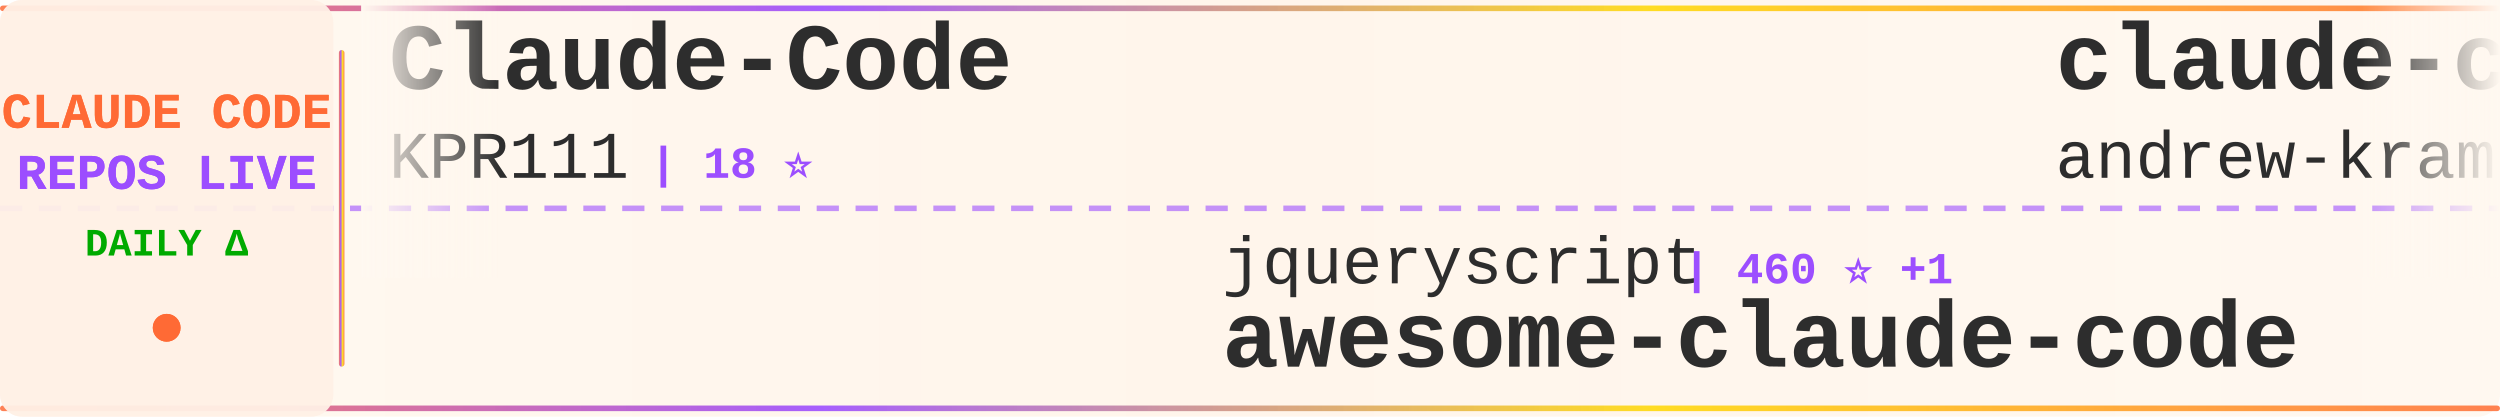
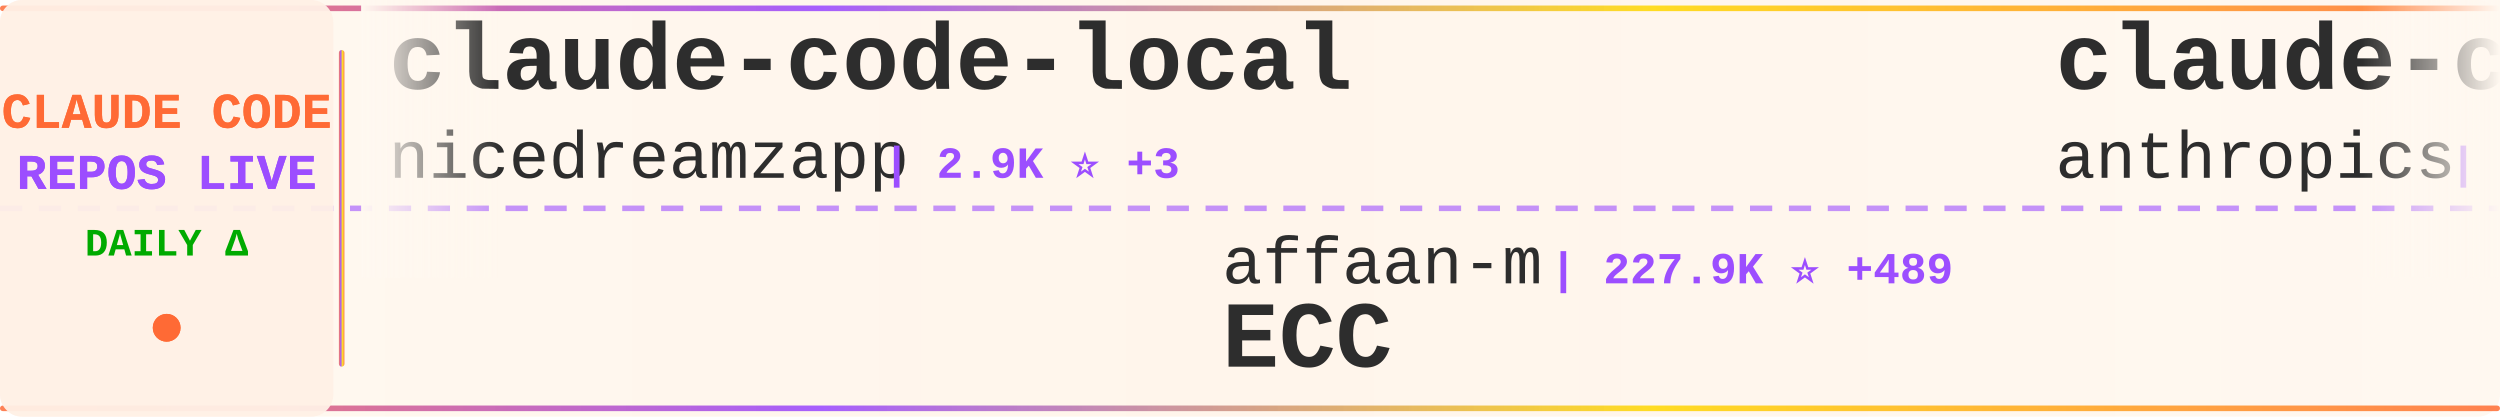
<svg xmlns="http://www.w3.org/2000/svg" width="900" height="150">
  <defs>
    <linearGradient id="tickerBg" x1="0%" y1="0%" x2="100%" y2="0%">
      <stop offset="0%" style="stop-color:#fff8f0;stop-opacity:0.98" />
      <stop offset="50%" style="stop-color:#fff5eb;stop-opacity:1" />
      <stop offset="100%" style="stop-color:#fff8f0;stop-opacity:0.98" />
    </linearGradient>
    <linearGradient id="borderGrad" x1="0%" y1="0%" x2="100%" y2="0%">
      <stop offset="0%" style="stop-color:#FF6B35;stop-opacity:0.85">
        <animate attributeName="stop-opacity" values="0.85;1;0.85" dur="2s" repeatCount="indefinite" />
      </stop>
      <stop offset="33%" style="stop-color:#9C4EFF;stop-opacity:0.9">
        <animate attributeName="stop-opacity" values="0.9;1;0.9" dur="2.2s" repeatCount="indefinite" />
      </stop>
      <stop offset="66%" style="stop-color:#FFD700;stop-opacity:0.85">
        <animate attributeName="stop-opacity" values="0.85;1;0.85" dur="1.8s" repeatCount="indefinite" />
      </stop>
      <stop offset="100%" style="stop-color:#FF6B35;stop-opacity:0.85">
        <animate attributeName="stop-opacity" values="0.85;1;0.85" dur="2s" repeatCount="indefinite" />
      </stop>
    </linearGradient>
    <filter id="textGlow">
      <feGaussianBlur stdDeviation="0.15" result="coloredBlur" />
      <feMerge>
        <feMergeNode in="coloredBlur" />
        <feMergeNode in="SourceGraphic" />
      </feMerge>
    </filter>
    <filter id="metricGlow">
      <feGaussianBlur stdDeviation="0.2" result="coloredBlur" />
      <feMerge>
        <feMergeNode in="coloredBlur" />
        <feMergeNode in="SourceGraphic" />
      </feMerge>
    </filter>
    <linearGradient id="leftFade" x1="0%" y1="0%" x2="100%" y2="0%">
      <stop offset="0%" style="stop-color:#fff8f0;stop-opacity:1" />
      <stop offset="100%" style="stop-color:#fff8f0;stop-opacity:0" />
    </linearGradient>
    <linearGradient id="rightFade" x1="0%" y1="0%" x2="100%" y2="0%">
      <stop offset="0%" style="stop-color:#fff8f0;stop-opacity:0" />
      <stop offset="100%" style="stop-color:#fff8f0;stop-opacity:1" />
    </linearGradient>
  </defs>
  <rect width="900" height="150" fill="url(#tickerBg)" rx="8" />
  <rect x="0" y="2" width="900" height="2" fill="url(#borderGrad)" rx="1" />
  <rect x="0" y="146" width="900" height="2" fill="url(#borderGrad)" rx="1" />
  <line x1="0" y1="75" x2="900" y2="75" stroke="#9C4EFF" stroke-width="2" stroke-dasharray="8 6" opacity="0.6" />
  <rect x="0" y="0" width="120" height="150" fill="#fff0e6" opacity="0.95" rx="8" />
  <text x="60" y="46" font-family="'Courier New', monospace" font-size="18" font-weight="bold" fill="#FF6B35" text-anchor="middle" filter="url(#textGlow)">
    CLAUDE CODE
  </text>
  <text x="60" y="68" font-family="'Courier New', monospace" font-size="18" font-weight="bold" fill="#9C4EFF" text-anchor="middle" filter="url(#textGlow)">
    REPOS LIVE
  </text>
  <text x="60" y="92" font-family="'Courier New', monospace" font-size="14" font-weight="bold" fill="#00aa00" text-anchor="middle">
    DAILY Δ
  </text>
  <circle cx="60" cy="118" r="5" fill="#FF6B35" filter="url(#metricGlow)">
    <animate attributeName="r" values="4;6;4" dur="1.5s" repeatCount="indefinite" />
    <animate attributeName="opacity" values="0.6;1;0.6" dur="1.5s" repeatCount="indefinite" />
  </circle>
  <rect x="122" y="18" width="2" height="114" fill="url(#borderGrad)" rx="1" />
  <clipPath id="tickerClip">
    <rect x="130" y="0" width="770" height="150" />
  </clipPath>
  <g clip-path="url(#tickerClip)">
    <g id="tickerItems">
      <animateTransform attributeName="transform" attributeType="XML" type="translate" from="0 0" to="-3000 0" dur="54s" repeatCount="indefinite" />
      <g transform="translate(0, 0)">
-         <text x="140" y="32" font-family="'Courier New', monospace" font-size="34" font-weight="bold" fill="#2d2d2d">Claude-Code</text>
-         <text x="140" y="64" font-family="'Courier New', monospace" font-size="24" font-weight="normal" fill="#2d2d2d" opacity="1.0">KPR111</text>
-         <text x="234" y="64" font-family="'Courier New', monospace" font-size="16" font-weight="bold" fill="#9C4EFF"> | 18 ⭐</text>
+         <text x="140" y="32" font-family="'Courier New', monospace" font-size="34" font-weight="bold" fill="#2d2d2d">claude-code-local</text>
+         <text x="140" y="64" font-family="'Courier New', monospace" font-size="24" font-weight="normal" fill="#2d2d2d" opacity="1.0">nicedreamzapp</text>
+         <text x="318" y="64" font-family="'Courier New', monospace" font-size="16" font-weight="bold" fill="#9C4EFF"> | 2.9K ⭐ +3</text>
      </g>
      <g transform="translate(300, 0)">
-         <text x="140" y="102" font-family="'Courier New', monospace" font-size="24" font-weight="normal" fill="#2d2d2d" opacity="1.0">jqueryscript</text>
-         <text x="306" y="102" font-family="'Courier New', monospace" font-size="16" font-weight="bold" fill="#9C4EFF"> | 460 ⭐ +1</text>
-         <text x="140" y="132" font-family="'Courier New', monospace" font-size="34" font-weight="bold" fill="#2d2d2d">awesome-claude-code</text>
+         <text x="140" y="102" font-family="'Courier New', monospace" font-size="24" font-weight="normal" fill="#2d2d2d" opacity="1.0">affaan-m</text>
+         <text x="258" y="102" font-family="'Courier New', monospace" font-size="16" font-weight="bold" fill="#9C4EFF"> | 227.9K ⭐ +489</text>
+         <text x="140" y="132" font-family="'Courier New', monospace" font-size="34" font-weight="bold" fill="#2d2d2d">ECC</text>
      </g>
      <g transform="translate(600, 0)">
-         <text x="140" y="32" font-family="'Courier New', monospace" font-size="34" font-weight="bold" fill="#2d2d2d">claude-code-source-build</text>
-         <text x="140" y="64" font-family="'Courier New', monospace" font-size="24" font-weight="normal" fill="#2d2d2d" opacity="1.0">andrew-kramer-inno</text>
-         <text x="378" y="64" font-family="'Courier New', monospace" font-size="16" font-weight="bold" fill="#9C4EFF"> | 594 ⭐</text>
+         <text x="140" y="32" font-family="'Courier New', monospace" font-size="34" font-weight="bold" fill="#2d2d2d">claude-code-base-action</text>
+         <text x="140" y="64" font-family="'Courier New', monospace" font-size="24" font-weight="normal" fill="#2d2d2d" opacity="1.0">anthropics</text>
+         <text x="282" y="64" font-family="'Courier New', monospace" font-size="16" font-weight="bold" fill="#9C4EFF"> | 901 ⭐ +1</text>
      </g>
      <g transform="translate(900, 0)">
-         <text x="140" y="102" font-family="'Courier New', monospace" font-size="24" font-weight="normal" fill="#2d2d2d" opacity="1.0">777genius</text>
-         <text x="270" y="102" font-family="'Courier New', monospace" font-size="16" font-weight="bold" fill="#9C4EFF"> | 919 ⭐</text>
-         <text x="140" y="132" font-family="'Courier New', monospace" font-size="34" font-weight="bold" fill="#2d2d2d">claude-code-source-code</text>
+         <text x="140" y="102" font-family="'Courier New', monospace" font-size="24" font-weight="normal" fill="#2d2d2d" opacity="1.0">Onewon</text>
+         <text x="234" y="102" font-family="'Courier New', monospace" font-size="16" font-weight="bold" fill="#9C4EFF"> | 184 ⭐</text>
+         <text x="140" y="132" font-family="'Courier New', monospace" font-size="34" font-weight="bold" fill="#2d2d2d">claude-code</text>
      </g>
      <g transform="translate(1200, 0)">
-         <text x="140" y="32" font-family="'Courier New', monospace" font-size="34" font-weight="bold" fill="#2d2d2d">claude-code-settings</text>
-         <text x="140" y="64" font-family="'Courier New', monospace" font-size="24" font-weight="normal" fill="#2d2d2d" opacity="1.0">feiskyer</text>
-         <text x="258" y="64" font-family="'Courier New', monospace" font-size="16" font-weight="bold" fill="#9C4EFF"> | 1.6K ⭐ +1</text>
+         <text x="140" y="32" font-family="'Courier New', monospace" font-size="34" font-weight="bold" fill="#2d2d2d">claude_code_src</text>
+         <text x="140" y="64" font-family="'Courier New', monospace" font-size="24" font-weight="normal" fill="#2d2d2d" opacity="1.0">ponponon</text>
+         <text x="258" y="64" font-family="'Courier New', monospace" font-size="16" font-weight="bold" fill="#9C4EFF"> | 2.3K ⭐</text>
      </g>
      <g transform="translate(1500, 0)">
-         <text x="140" y="102" font-family="'Courier New', monospace" font-size="24" font-weight="normal" fill="#2d2d2d" opacity="1.0">huangserva</text>
-         <text x="282" y="102" font-family="'Courier New', monospace" font-size="16" font-weight="bold" fill="#9C4EFF"> | 617 ⭐ +1</text>
-         <text x="140" y="132" font-family="'Courier New', monospace" font-size="34" font-weight="bold" fill="#2d2d2d">claude-code-cli</text>
+         <text x="140" y="102" font-family="'Courier New', monospace" font-size="24" font-weight="normal" fill="#2d2d2d" opacity="1.0">frankbria</text>
+         <text x="270" y="102" font-family="'Courier New', monospace" font-size="16" font-weight="bold" fill="#9C4EFF"> | 9.5K ⭐ +5</text>
+         <text x="140" y="132" font-family="'Courier New', monospace" font-size="34" font-weight="bold" fill="#2d2d2d">ralph-claude-code</text>
      </g>
      <g transform="translate(1800, 0)">
-         <text x="140" y="32" font-family="'Courier New', monospace" font-size="34" font-weight="bold" fill="#2d2d2d">claude-code-security-rev...</text>
-         <text x="140" y="64" font-family="'Courier New', monospace" font-size="24" font-weight="normal" fill="#2d2d2d" opacity="1.0">anthropics</text>
-         <text x="282" y="64" font-family="'Courier New', monospace" font-size="16" font-weight="bold" fill="#9C4EFF"> | 5.5K ⭐ +7</text>
+         <text x="140" y="32" font-family="'Courier New', monospace" font-size="34" font-weight="bold" fill="#2d2d2d">awesome-claude-code-tool...</text>
+         <text x="140" y="64" font-family="'Courier New', monospace" font-size="24" font-weight="normal" fill="#2d2d2d" opacity="1.0">rohitg00</text>
+         <text x="258" y="64" font-family="'Courier New', monospace" font-size="16" font-weight="bold" fill="#9C4EFF"> | 2.3K ⭐ +5</text>
      </g>
      <g transform="translate(2100, 0)">
-         <text x="140" y="102" font-family="'Courier New', monospace" font-size="24" font-weight="normal" fill="#2d2d2d" opacity="1.0">Chachamaru127</text>
-         <text x="318" y="102" font-family="'Courier New', monospace" font-size="16" font-weight="bold" fill="#9C4EFF"> | 3.0K ⭐ +3</text>
-         <text x="140" y="132" font-family="'Courier New', monospace" font-size="34" font-weight="bold" fill="#2d2d2d">claude-code-harness</text>
+         <text x="140" y="102" font-family="'Courier New', monospace" font-size="24" font-weight="normal" fill="#2d2d2d" opacity="1.0">disler</text>
+         <text x="234" y="102" font-family="'Courier New', monospace" font-size="16" font-weight="bold" fill="#9C4EFF"> | 3.8K ⭐ +1</text>
+         <text x="140" y="132" font-family="'Courier New', monospace" font-size="34" font-weight="bold" fill="#2d2d2d">claude-code-hooks-master...</text>
      </g>
      <g transform="translate(2400, 0)">
-         <text x="140" y="32" font-family="'Courier New', monospace" font-size="34" font-weight="bold" fill="#2d2d2d">claude-code-ultimate-gui...</text>
-         <text x="140" y="64" font-family="'Courier New', monospace" font-size="24" font-weight="normal" fill="#2d2d2d" opacity="1.0">FlorianBruniaux</text>
-         <text x="342" y="64" font-family="'Courier New', monospace" font-size="16" font-weight="bold" fill="#9C4EFF"> | 5.4K ⭐ +10</text>
+         <text x="140" y="32" font-family="'Courier New', monospace" font-size="34" font-weight="bold" fill="#2d2d2d">claude-code-cli</text>
+         <text x="140" y="64" font-family="'Courier New', monospace" font-size="24" font-weight="normal" fill="#2d2d2d" opacity="1.0">huangserva</text>
+         <text x="282" y="64" font-family="'Courier New', monospace" font-size="16" font-weight="bold" fill="#9C4EFF"> | 617 ⭐ +1</text>
      </g>
      <g transform="translate(2700, 0)">
-         <text x="140" y="102" font-family="'Courier New', monospace" font-size="24" font-weight="normal" fill="#2d2d2d" opacity="1.0">lintsinghua</text>
-         <text x="294" y="102" font-family="'Courier New', monospace" font-size="16" font-weight="bold" fill="#9C4EFF"> | 3.9K ⭐ +11</text>
-         <text x="140" y="132" font-family="'Courier New', monospace" font-size="34" font-weight="bold" fill="#2d2d2d">claude-code-book</text>
+         <text x="140" y="102" font-family="'Courier New', monospace" font-size="24" font-weight="normal" fill="#2d2d2d" opacity="1.0">LING71671</text>
+         <text x="270" y="102" font-family="'Courier New', monospace" font-size="16" font-weight="bold" fill="#9C4EFF"> | 912 ⭐</text>
+         <text x="140" y="132" font-family="'Courier New', monospace" font-size="34" font-weight="bold" fill="#2d2d2d">Open-ClaudeCode</text>
      </g>
      <g transform="translate(3000, 0)">
-         <text x="140" y="32" font-family="'Courier New', monospace" font-size="34" font-weight="bold" fill="#2d2d2d">Claude-Code</text>
-         <text x="140" y="64" font-family="'Courier New', monospace" font-size="24" font-weight="normal" fill="#2d2d2d" opacity="1.0">KPR111</text>
-         <text x="234" y="64" font-family="'Courier New', monospace" font-size="16" font-weight="bold" fill="#9C4EFF"> | 18 ⭐</text>
+         <text x="140" y="32" font-family="'Courier New', monospace" font-size="34" font-weight="bold" fill="#2d2d2d">claude-code-local</text>
+         <text x="140" y="64" font-family="'Courier New', monospace" font-size="24" font-weight="normal" fill="#2d2d2d" opacity="1.0">nicedreamzapp</text>
+         <text x="318" y="64" font-family="'Courier New', monospace" font-size="16" font-weight="bold" fill="#9C4EFF"> | 2.9K ⭐ +3</text>
      </g>
      <g transform="translate(3300, 0)">
-         <text x="140" y="102" font-family="'Courier New', monospace" font-size="24" font-weight="normal" fill="#2d2d2d" opacity="1.0">jqueryscript</text>
-         <text x="306" y="102" font-family="'Courier New', monospace" font-size="16" font-weight="bold" fill="#9C4EFF"> | 460 ⭐ +1</text>
-         <text x="140" y="132" font-family="'Courier New', monospace" font-size="34" font-weight="bold" fill="#2d2d2d">awesome-claude-code</text>
+         <text x="140" y="102" font-family="'Courier New', monospace" font-size="24" font-weight="normal" fill="#2d2d2d" opacity="1.0">affaan-m</text>
+         <text x="258" y="102" font-family="'Courier New', monospace" font-size="16" font-weight="bold" fill="#9C4EFF"> | 227.9K ⭐ +489</text>
+         <text x="140" y="132" font-family="'Courier New', monospace" font-size="34" font-weight="bold" fill="#2d2d2d">ECC</text>
      </g>
      <g transform="translate(3600, 0)">
-         <text x="140" y="32" font-family="'Courier New', monospace" font-size="34" font-weight="bold" fill="#2d2d2d">claude-code-source-build</text>
-         <text x="140" y="64" font-family="'Courier New', monospace" font-size="24" font-weight="normal" fill="#2d2d2d" opacity="1.0">andrew-kramer-inno</text>
-         <text x="378" y="64" font-family="'Courier New', monospace" font-size="16" font-weight="bold" fill="#9C4EFF"> | 594 ⭐</text>
+         <text x="140" y="32" font-family="'Courier New', monospace" font-size="34" font-weight="bold" fill="#2d2d2d">claude-code-base-action</text>
+         <text x="140" y="64" font-family="'Courier New', monospace" font-size="24" font-weight="normal" fill="#2d2d2d" opacity="1.0">anthropics</text>
+         <text x="282" y="64" font-family="'Courier New', monospace" font-size="16" font-weight="bold" fill="#9C4EFF"> | 901 ⭐ +1</text>
      </g>
      <g transform="translate(3900, 0)">
-         <text x="140" y="102" font-family="'Courier New', monospace" font-size="24" font-weight="normal" fill="#2d2d2d" opacity="1.0">777genius</text>
-         <text x="270" y="102" font-family="'Courier New', monospace" font-size="16" font-weight="bold" fill="#9C4EFF"> | 919 ⭐</text>
-         <text x="140" y="132" font-family="'Courier New', monospace" font-size="34" font-weight="bold" fill="#2d2d2d">claude-code-source-code</text>
+         <text x="140" y="102" font-family="'Courier New', monospace" font-size="24" font-weight="normal" fill="#2d2d2d" opacity="1.0">Onewon</text>
+         <text x="234" y="102" font-family="'Courier New', monospace" font-size="16" font-weight="bold" fill="#9C4EFF"> | 184 ⭐</text>
+         <text x="140" y="132" font-family="'Courier New', monospace" font-size="34" font-weight="bold" fill="#2d2d2d">claude-code</text>
      </g>
    </g>
  </g>
  <rect x="130" y="0" width="50" height="100" fill="url(#leftFade)" />
  <rect x="850" y="0" width="50" height="100" fill="url(#rightFade)" />
</svg>
